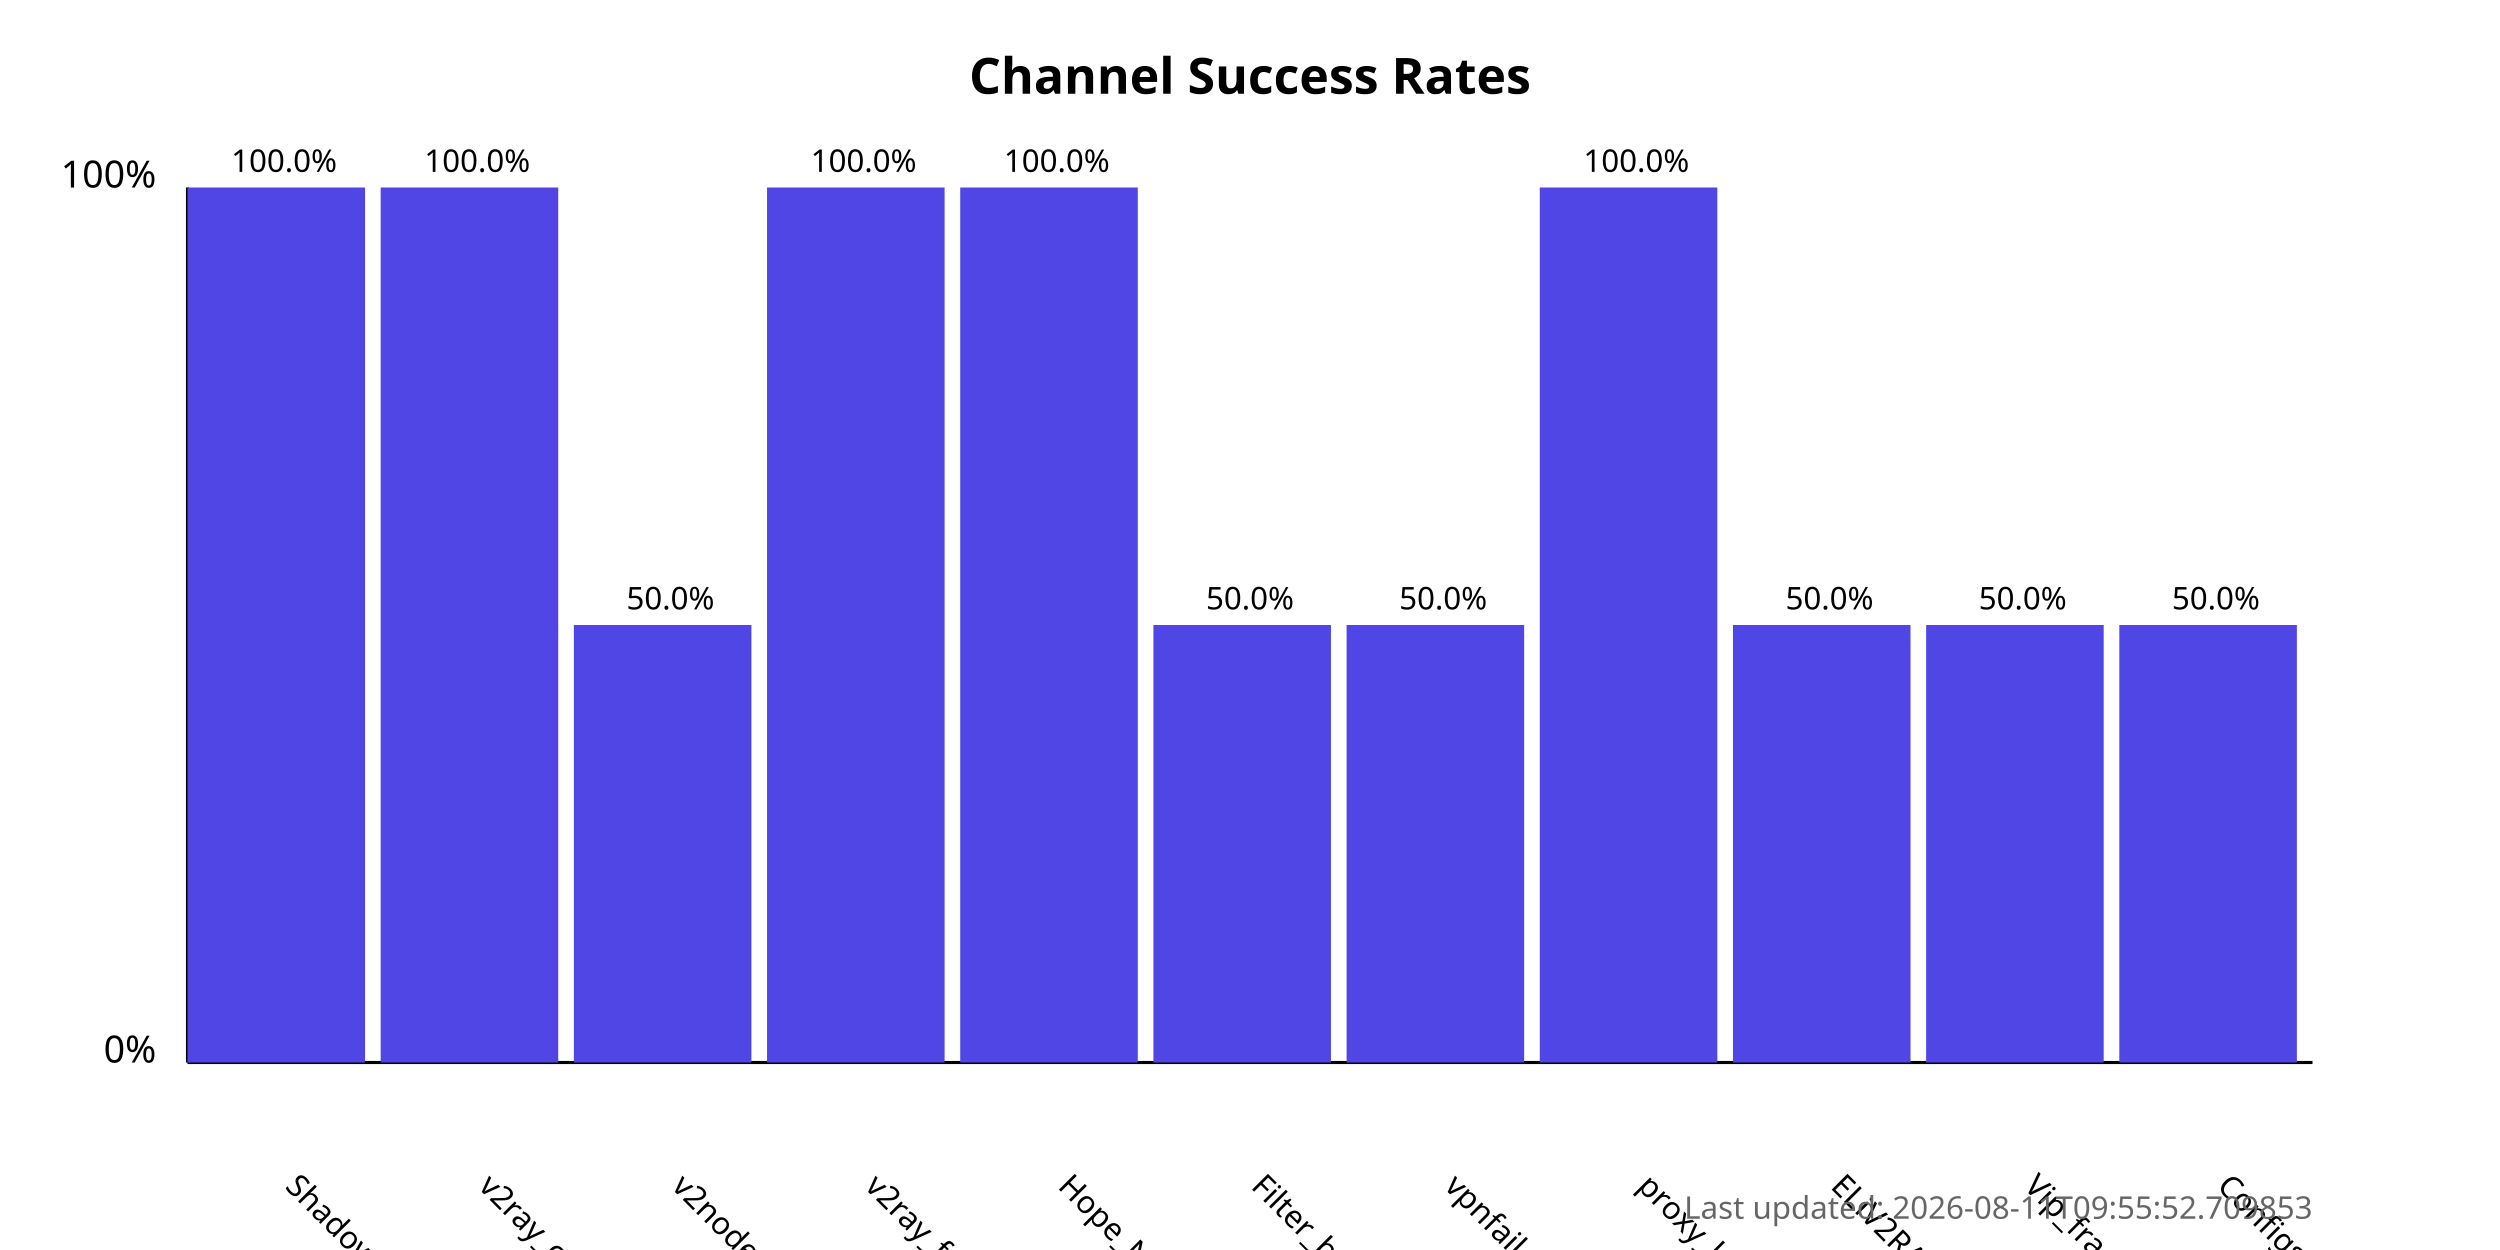
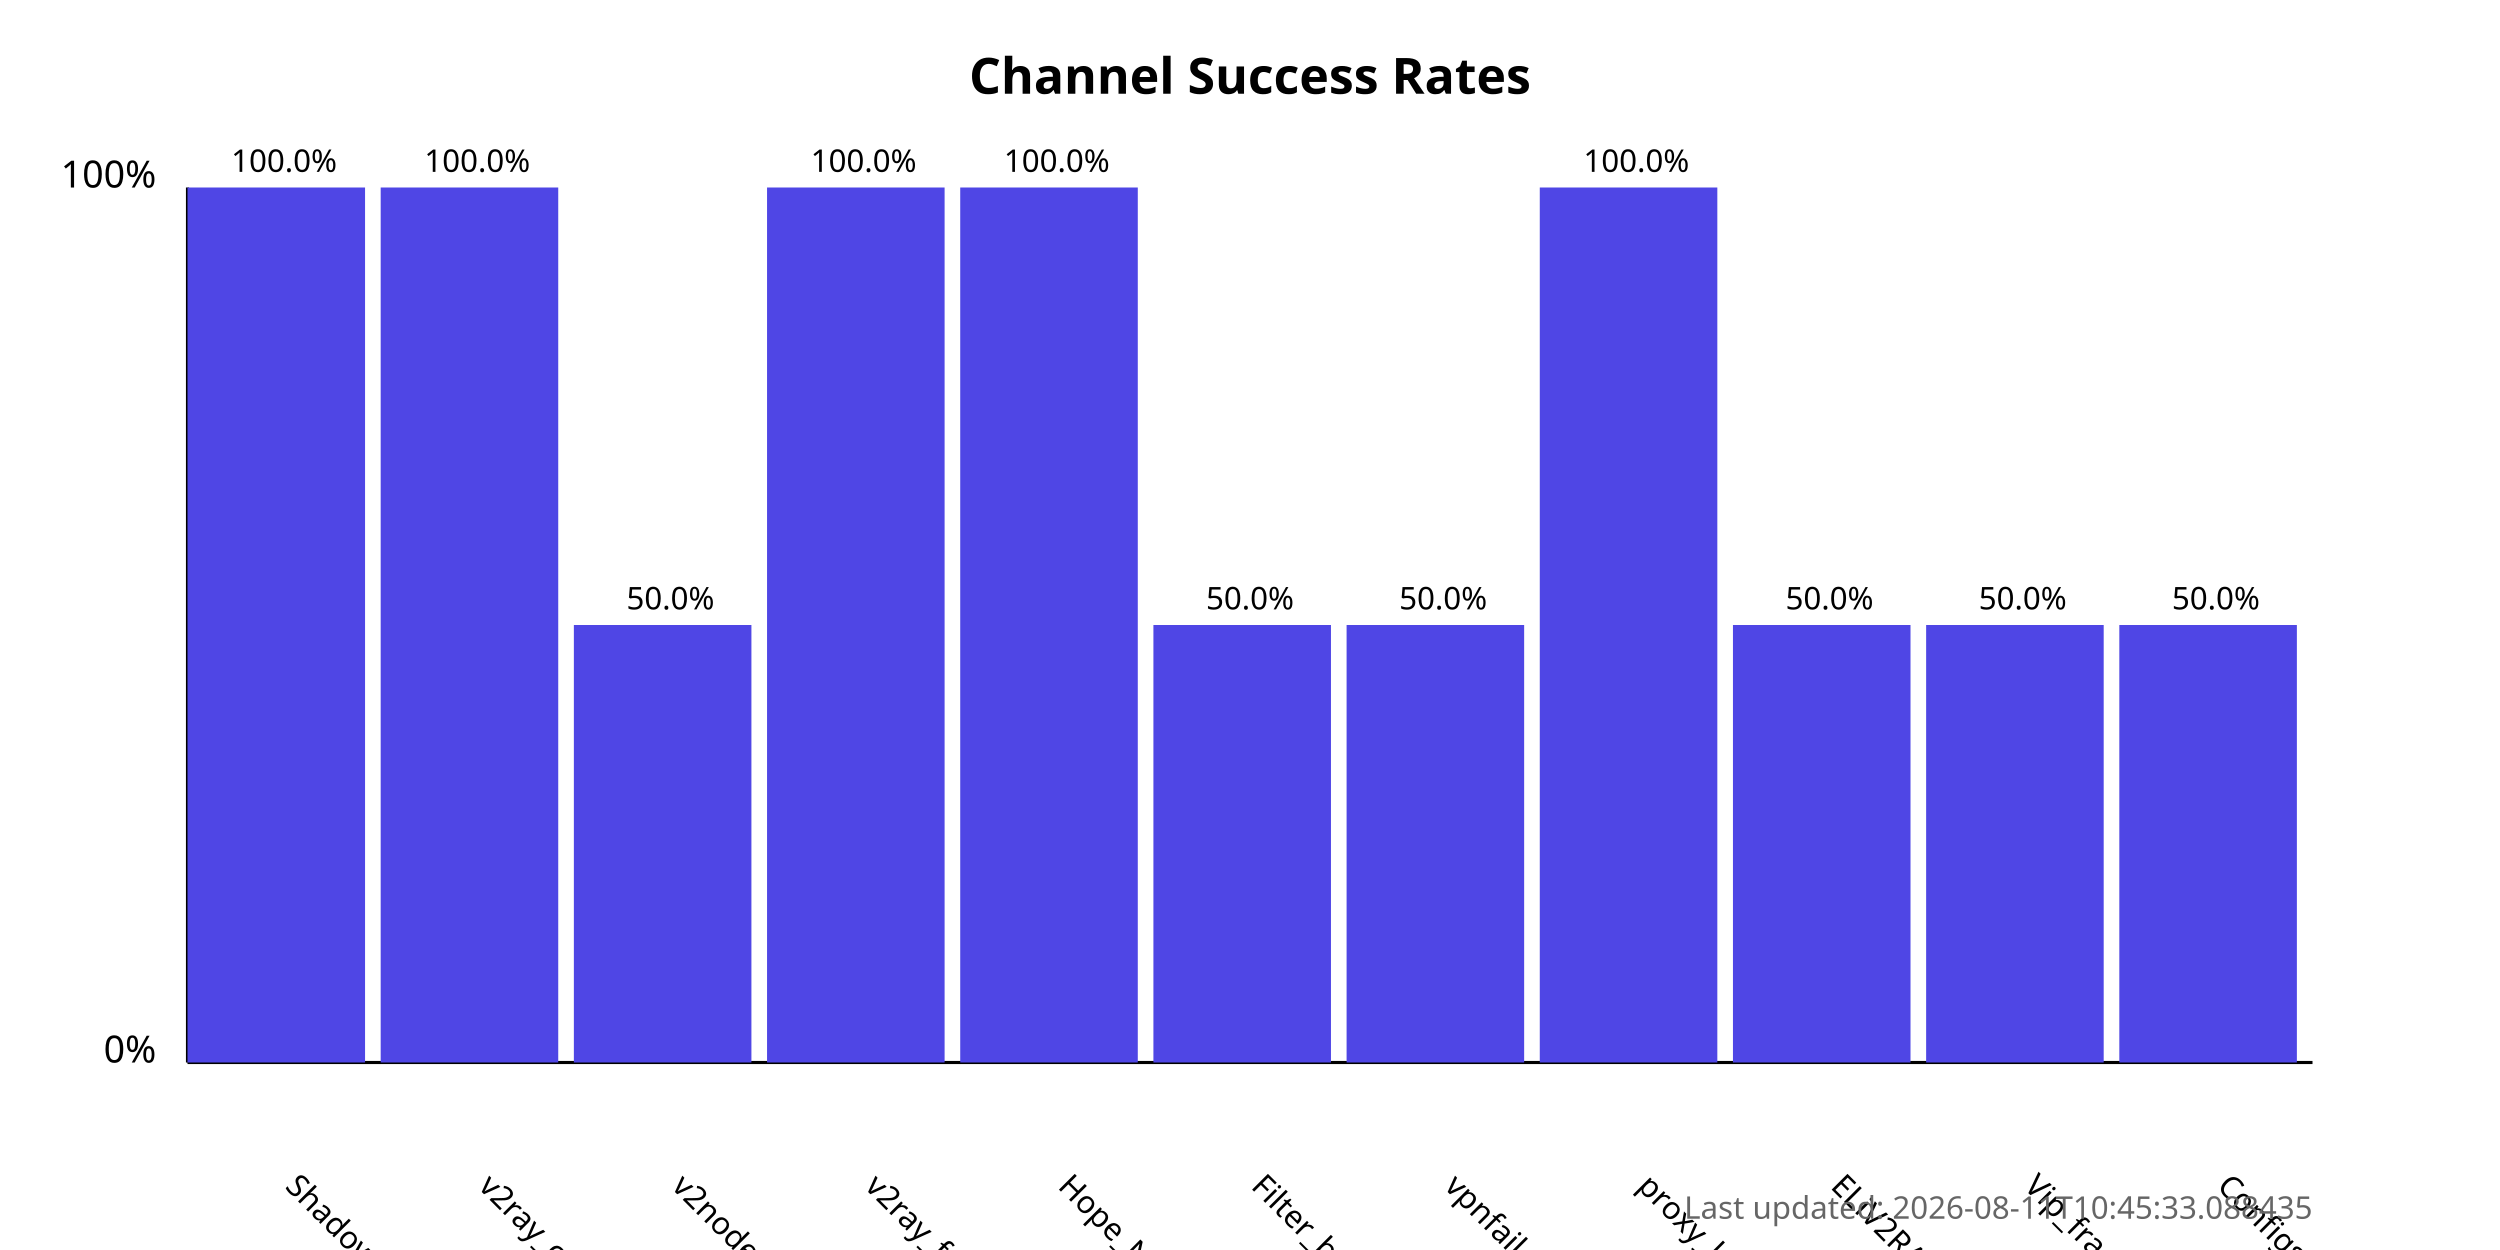
<svg xmlns="http://www.w3.org/2000/svg" width="800" height="400">
  <style>
            .chart-title { font: bold 16px sans-serif; }
            .axis-label { font: 12px sans-serif; }
            .tick-label { font: 10px sans-serif; }
            .bar { fill: #4f46e5; }
            .bar:hover { fill: #6366f1; }
            .timestamp { font: 10px sans-serif; fill: #666; }
        </style>
  <text x="400.0" y="30" text-anchor="middle" class="chart-title">
            Channel Success Rates
        </text>
  <line x1="60" y1="340" x2="60" y2="60" stroke="black" stroke-width="1" />
  <line x1="60" y1="340" x2="740" y2="340" stroke="black" stroke-width="1" />
  <text x="50" y="340" text-anchor="end" class="axis-label">0%</text>
  <text x="50" y="60" text-anchor="end" class="axis-label">100%</text>
  <g>
    <rect x="60" y="60.0" width="56.818" height="280.0" class="bar" />
    <text x="90.909" y="380" transform="rotate(45, 90.90909, 380)" text-anchor="start" class="tick-label">
                ShadowProxy66
            </text>
    <text x="90.909" y="55.0" text-anchor="middle" class="tick-label">
                100.0%
            </text>
  </g>
  <g>
    <rect x="121.818" y="60.0" width="56.818" height="280.0" class="bar" />
    <text x="152.727" y="380" transform="rotate(45, 152.7273, 380)" text-anchor="start" class="tick-label">
                v2ray_configs_pool
            </text>
    <text x="152.727" y="55.0" text-anchor="middle" class="tick-label">
                100.0%
            </text>
  </g>
  <g>
    <rect x="183.636" y="200.0" width="56.818" height="140.0" class="bar" />
    <text x="214.545" y="380" transform="rotate(45, 214.5455, 380)" text-anchor="start" class="tick-label">
                v2nodes
            </text>
    <text x="214.545" y="195.0" text-anchor="middle" class="tick-label">
                50.0%
            </text>
  </g>
  <g>
    <rect x="245.455" y="60.0" width="56.818" height="280.0" class="bar" />
    <text x="276.364" y="380" transform="rotate(45, 276.3636, 380)" text-anchor="start" class="tick-label">
                v2ray_free_conf
            </text>
    <text x="276.364" y="55.0" text-anchor="middle" class="tick-label">
                100.0%
            </text>
  </g>
  <g>
    <rect x="307.273" y="60.0" width="56.818" height="280.0" class="bar" />
    <text x="338.182" y="380" transform="rotate(45, 338.1818, 380)" text-anchor="start" class="tick-label">
                Hope_Net
            </text>
    <text x="338.182" y="55.0" text-anchor="middle" class="tick-label">
                100.0%
            </text>
  </g>
  <g>
    <rect x="369.091" y="200.0" width="56.818" height="140.0" class="bar" />
    <text x="400.0" y="380" transform="rotate(45, 400.0, 380)" text-anchor="start" class="tick-label">
                Filter_breaker
            </text>
    <text x="400.0" y="195.0" text-anchor="middle" class="tick-label">
                50.0%
            </text>
  </g>
  <g>
    <rect x="430.909" y="200.0" width="56.818" height="140.0" class="bar" />
    <text x="461.818" y="380" transform="rotate(45, 461.8182, 380)" text-anchor="start" class="tick-label">
                vpnfail_vless
            </text>
    <text x="461.818" y="195.0" text-anchor="middle" class="tick-label">
                50.0%
            </text>
  </g>
  <g>
    <rect x="492.727" y="60.0" width="56.818" height="280.0" class="bar" />
    <text x="523.636" y="380" transform="rotate(45, 523.6364, 380)" text-anchor="start" class="tick-label">
                proxy_kafee
            </text>
    <text x="523.636" y="55.0" text-anchor="middle" class="tick-label">
                100.0%
            </text>
  </g>
  <g>
    <rect x="554.545" y="200.0" width="56.818" height="140.0" class="bar" />
    <text x="585.455" y="380" transform="rotate(45, 585.4545, 380)" text-anchor="start" class="tick-label">
                ELiV2RAY
            </text>
    <text x="585.455" y="195.0" text-anchor="middle" class="tick-label">
                50.0%
            </text>
  </g>
  <g>
    <rect x="616.364" y="200.0" width="56.818" height="140.0" class="bar" />
    <text x="647.273" y="380" transform="rotate(45, 647.2727, 380)" text-anchor="start" class="tick-label">
                Vip_fragment_v2ray
            </text>
    <text x="647.273" y="195.0" text-anchor="middle" class="tick-label">
                50.0%
            </text>
  </g>
  <g>
    <rect x="678.182" y="200.0" width="56.818" height="140.0" class="bar" />
    <text x="709.091" y="380" transform="rotate(45, 709.0909, 380)" text-anchor="start" class="tick-label">
                ConfigsHubPlus
            </text>
    <text x="709.091" y="195.0" text-anchor="middle" class="tick-label">
                50.0%
            </text>
  </g>
  <text x="740" y="390" text-anchor="end" class="timestamp">
-             Last updated: 2026-08-11T09:55:52.709853
+             Last updated: 2026-08-11T10:45:33.088435
        </text>
</svg>
